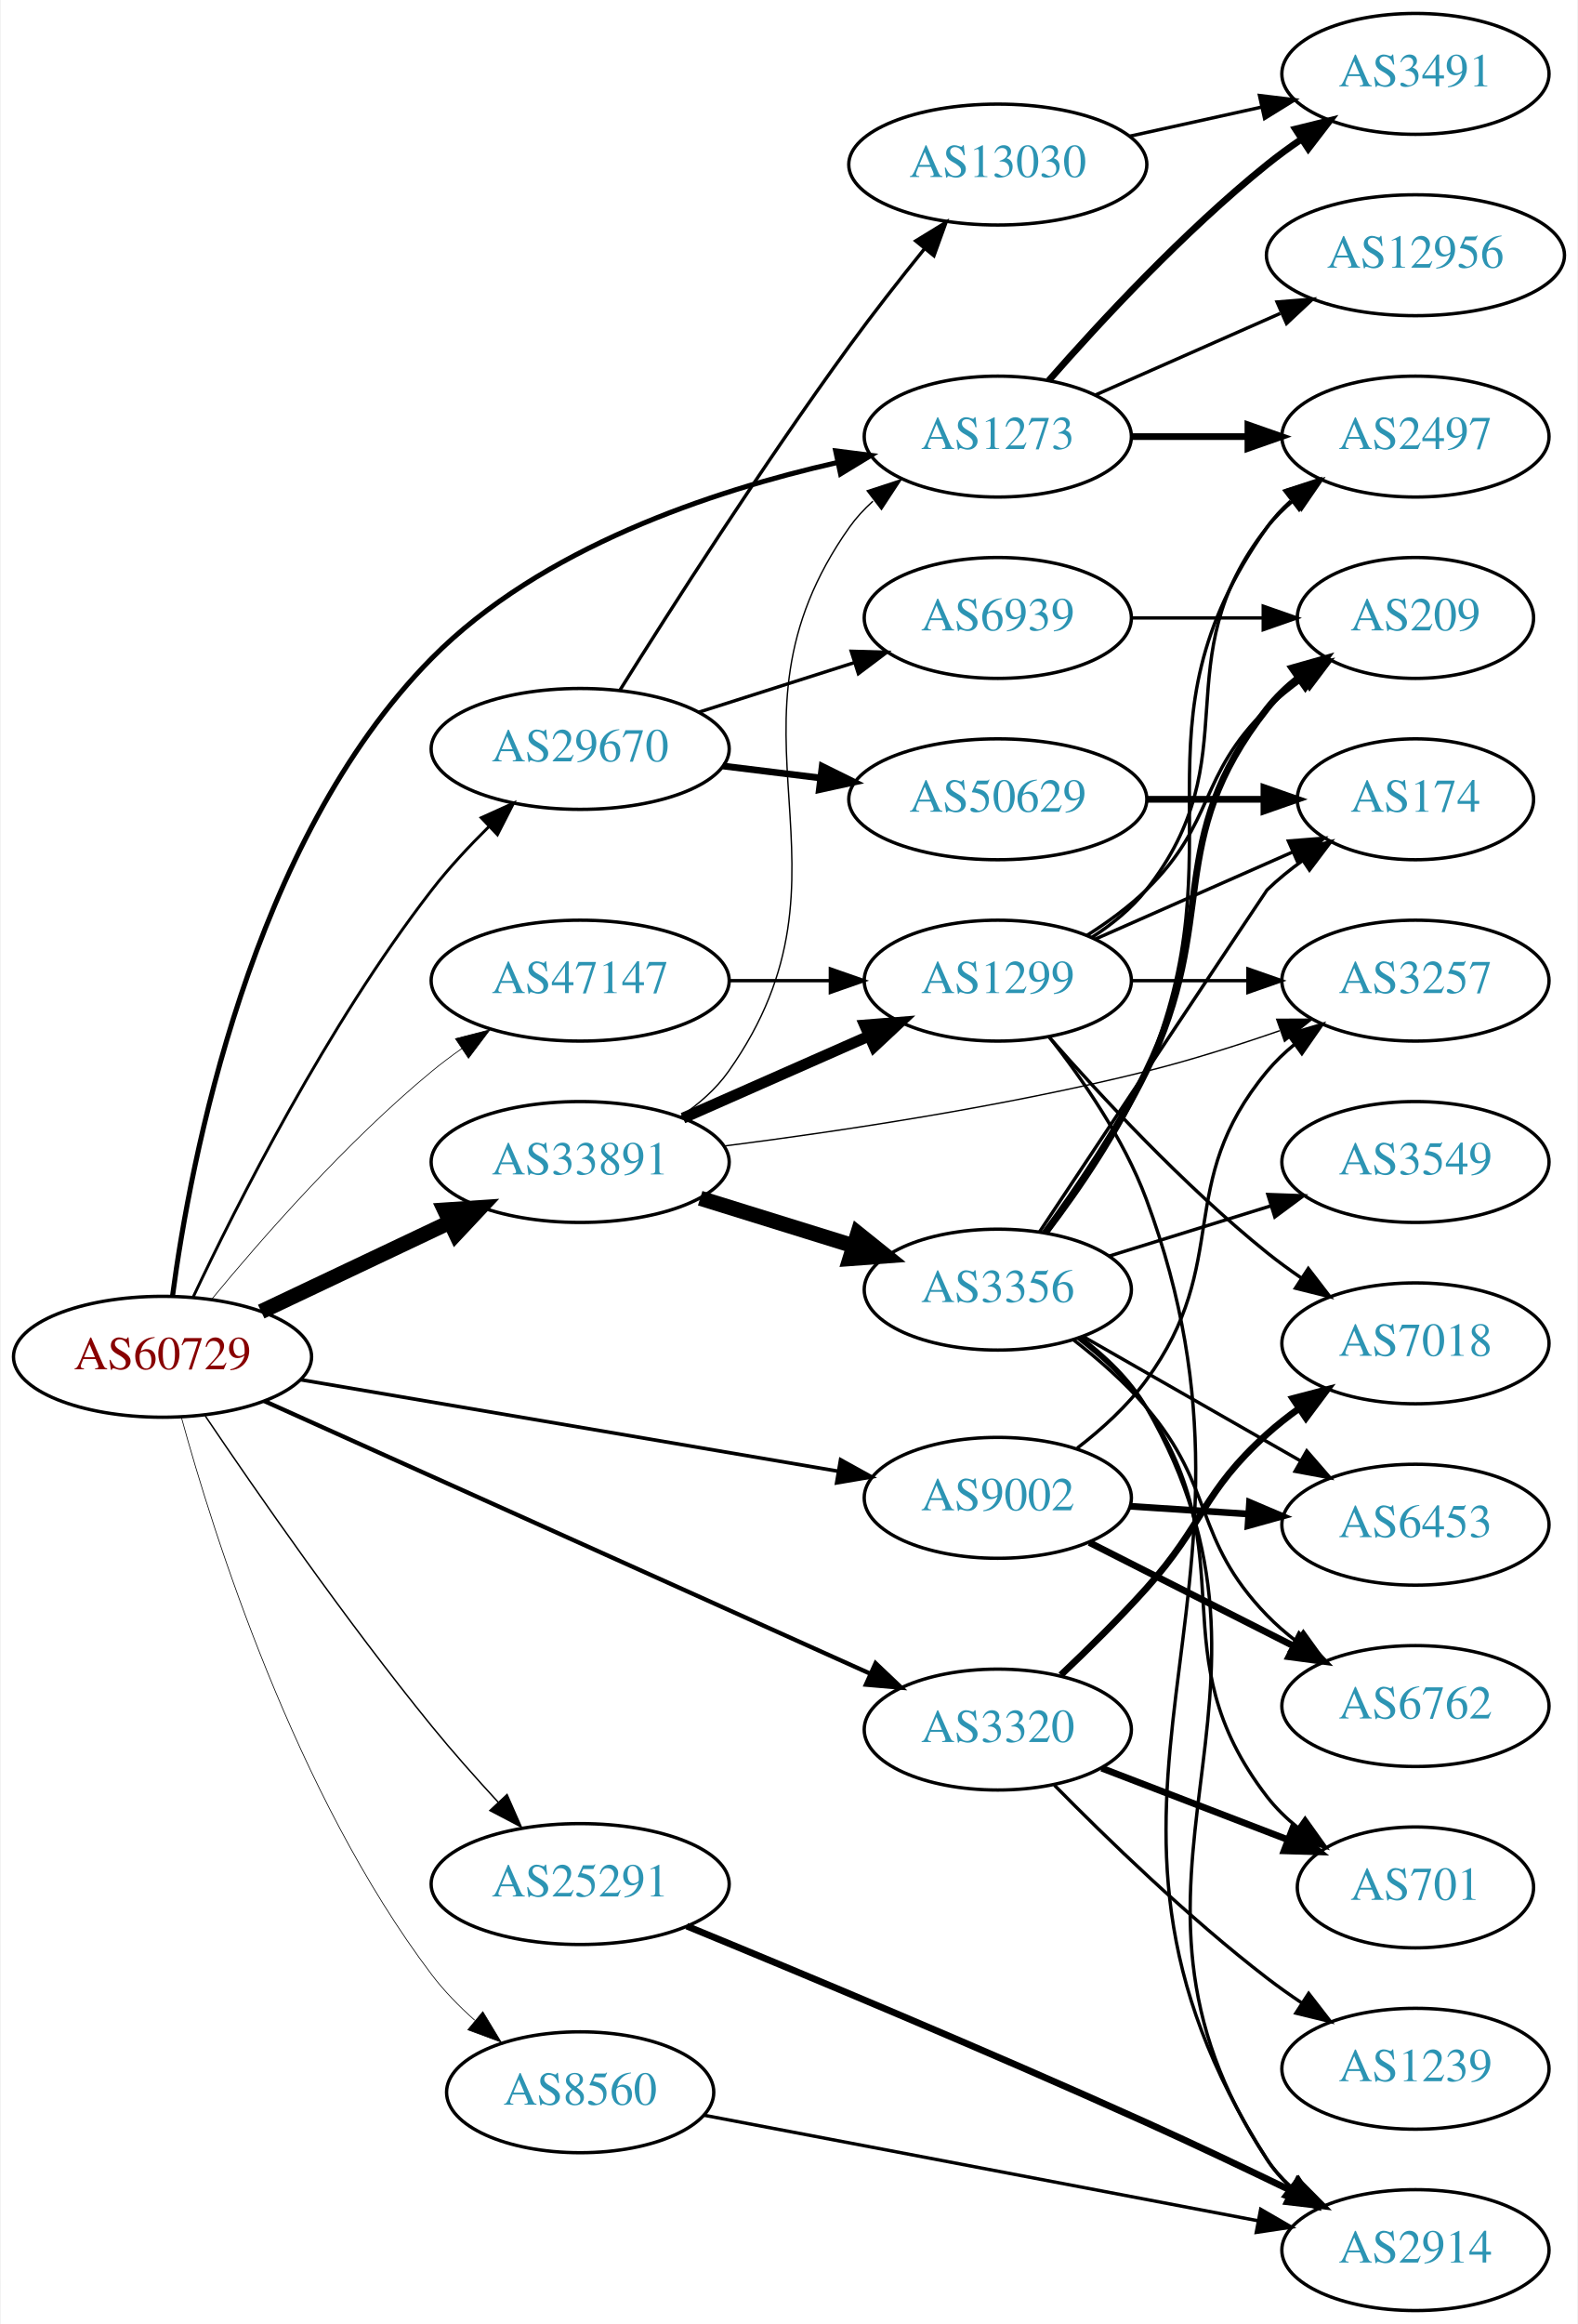
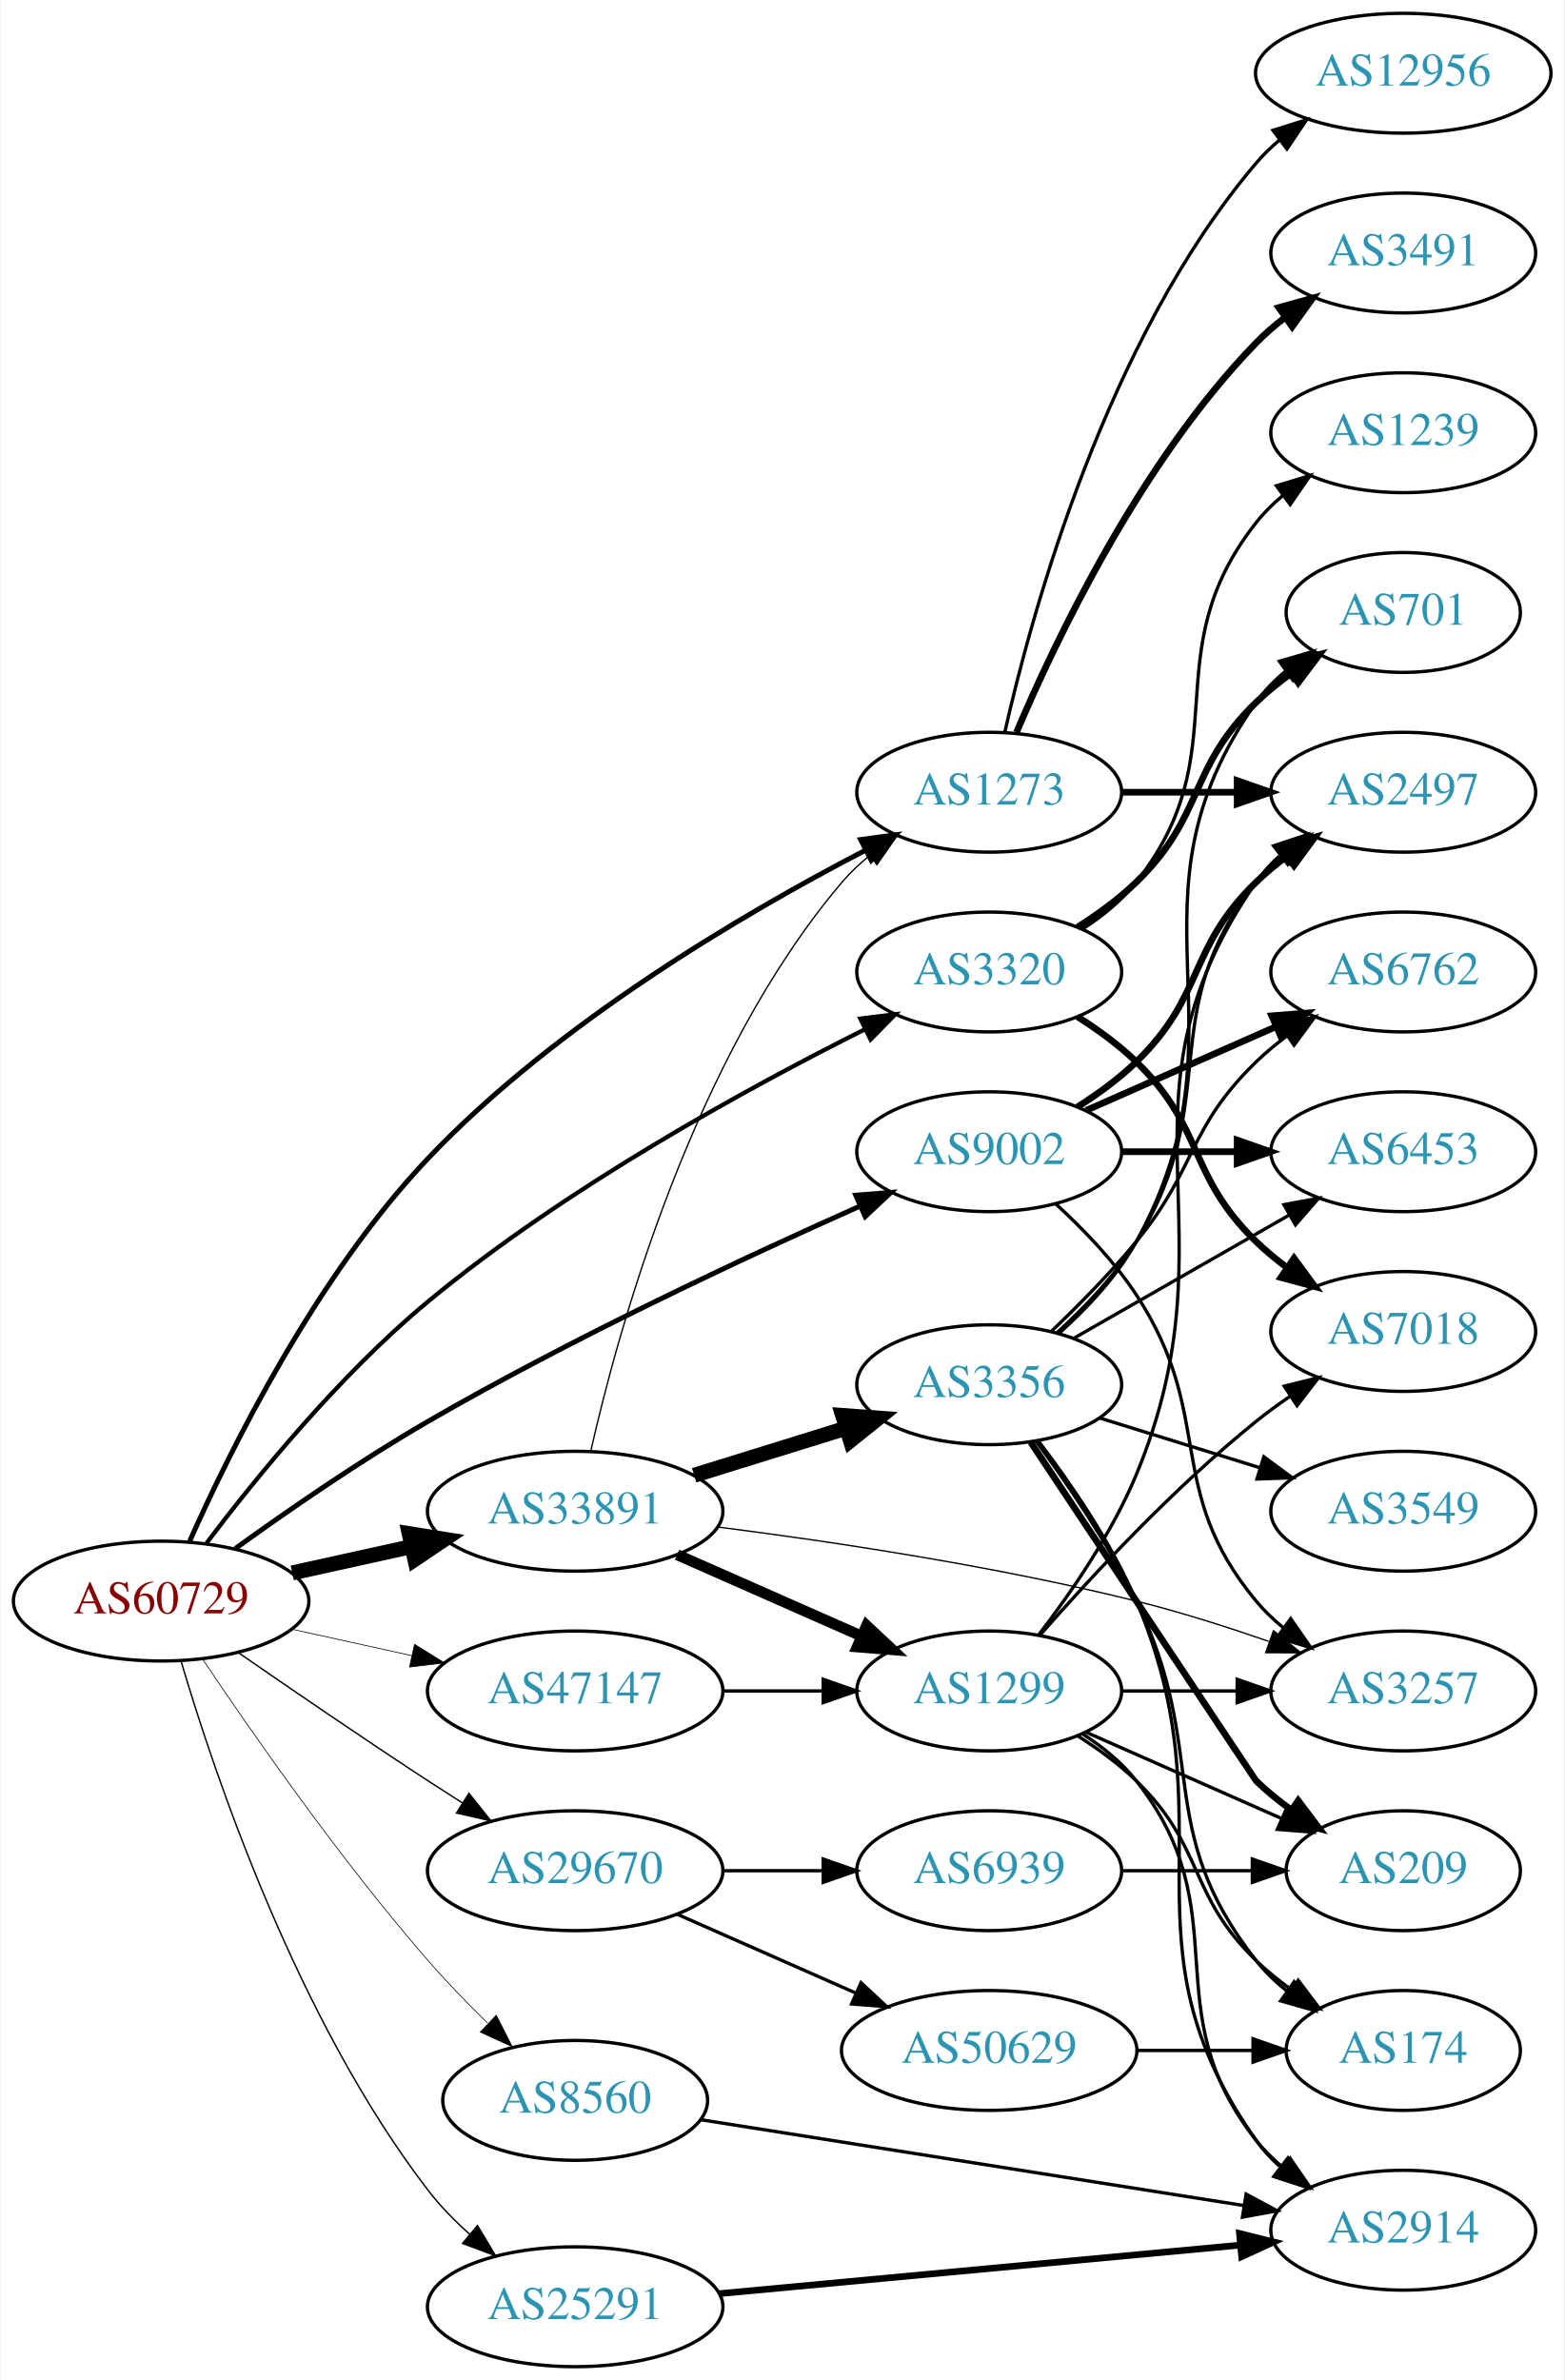
- <svg xmlns="http://www.w3.org/2000/svg" xmlns:xlink="http://www.w3.org/1999/xlink" width="470pt" height="692pt" viewBox="0.00 0.00 469.57 692.00">
-   <g id="graph0" class="graph" transform="scale(1 1) rotate(0) translate(4 688)">
-     <polygon fill="white" stroke="none" points="-4,4 -4,-688 465.569,-688 465.569,4 -4,4" />
+ <svg xmlns="http://www.w3.org/2000/svg" xmlns:xlink="http://www.w3.org/1999/xlink" width="470pt" height="715pt" viewBox="0.00 0.00 469.57 715.00">
+   <g id="graph0" class="graph" transform="scale(1 1) rotate(0) translate(4 711)">
+     <polygon fill="white" stroke="none" points="-4,4 -4,-711 465.569,-711 465.569,4 -4,4" />
    <g id="node1" class="node">
      <g id="a_node1">
        <a xlink:href="/asn/60729" xlink:title="AS60729 ~ Zwiebelfreunde e.V. [AT]">
-           <ellipse fill="#ffffff" stroke="black" cx="44.196" cy="-284" rx="44.393" ry="18" />
-           <text text-anchor="middle" x="44.196" y="-280.3" font-family="Times,serif" font-size="14.00" fill="#880000">AS60729</text>
+           <ellipse fill="#ffffff" stroke="black" cx="44.196" cy="-230" rx="44.393" ry="18" />
+           <text text-anchor="middle" x="44.196" y="-226.3" font-family="Times,serif" font-size="14.00" fill="#880000">AS60729</text>
        </a>
      </g>
    </g>
    <g id="node2" class="node">
      <g id="a_node2">
        <a xlink:href="/asn/1273" xlink:title="AS1273 ~ Vodafone Group PLC [EU]">
-           <ellipse fill="#ffffff" stroke="black" cx="292.98" cy="-558" rx="39.794" ry="18" />
-           <text text-anchor="middle" x="292.98" y="-554.3" font-family="Times,serif" font-size="14.00" fill="#2c94b3">AS1273</text>
+           <ellipse fill="#ffffff" stroke="black" cx="292.98" cy="-473" rx="39.794" ry="18" />
+           <text text-anchor="middle" x="292.98" y="-469.3" font-family="Times,serif" font-size="14.00" fill="#2c94b3">AS1273</text>
        </a>
      </g>
    </g>
    <g id="edge1" class="edge">
-       <path fill="none" stroke="black" stroke-width="1.5" d="M47.186,-302.211C52.462,-341.963 70.33,-437.32 124.392,-492 156.948,-524.928 207.913,-541.845 245.098,-550.257" />
-       <polygon fill="black" stroke="black" stroke-width="1.5" points="244.684,-553.747 255.194,-552.41 246.144,-546.901 244.684,-553.747" />
+       <path fill="none" stroke="black" stroke-width="1.5" d="M52.779,-248.025C64.889,-275.277 90.706,-327.539 124.392,-363 162.898,-403.535 219.07,-436.513 255.574,-455.456" />
+       <polygon fill="black" stroke="black" stroke-width="1.5" points="254.364,-458.768 264.863,-460.194 257.545,-452.532 254.364,-458.768" />
    </g>
    <g id="node3" class="node">
      <g id="a_node3">
        <a xlink:href="/asn/3320" xlink:title="AS3320 ~ DTAG [DE]">
-           <ellipse fill="#ffffff" stroke="black" cx="292.98" cy="-173" rx="39.794" ry="18" />
-           <text text-anchor="middle" x="292.98" y="-169.3" font-family="Times,serif" font-size="14.00" fill="#2c94b3">AS3320</text>
+           <ellipse fill="#ffffff" stroke="black" cx="292.98" cy="-419" rx="39.794" ry="18" />
+           <text text-anchor="middle" x="292.98" y="-415.3" font-family="Times,serif" font-size="14.00" fill="#2c94b3">AS3320</text>
        </a>
      </g>
    </g>
    <g id="edge2" class="edge">
-       <path fill="none" stroke="black" stroke-width="1.286" d="M74.475,-270.831C119.481,-250.588 205.613,-211.847 254.91,-189.674" />
-       <polygon fill="black" stroke="black" stroke-width="1.286" points="256.571,-192.764 264.255,-185.47 253.7,-186.38 256.571,-192.764" />
+       <path fill="none" stroke="black" stroke-width="1.286" d="M57.81,-247.382C72.378,-266.669 97.776,-297.971 124.392,-320 165.735,-354.217 220.277,-384.079 255.732,-401.822" />
+       <polygon fill="black" stroke="black" stroke-width="1.286" points="254.241,-404.989 264.757,-406.283 257.343,-398.714 254.241,-404.989" />
    </g>
    <g id="node4" class="node">
      <g id="a_node4">
        <a xlink:href="/asn/8560" xlink:title="AS8560 ~ Brauerstrasse 48 [DE]">
-           <ellipse fill="#ffffff" stroke="black" cx="168.588" cy="-65" rx="39.794" ry="18" />
-           <text text-anchor="middle" x="168.588" y="-61.3" font-family="Times,serif" font-size="14.00" fill="#2c94b3">AS8560</text>
+           <ellipse fill="#ffffff" stroke="black" cx="168.588" cy="-80" rx="39.794" ry="18" />
+           <text text-anchor="middle" x="168.588" y="-76.3" font-family="Times,serif" font-size="14.00" fill="#2c94b3">AS8560</text>
        </a>
      </g>
    </g>
    <g id="edge3" class="edge">
-       <path fill="none" stroke="black" stroke-width="0.214" d="M49.788,-266.046C59.309,-231.319 83.766,-153.648 124.392,-100 128.05,-95.169 132.512,-90.603 137.164,-86.462" />
-       <polygon fill="black" stroke="black" stroke-width="0.214" points="139.591,-88.996 145.062,-79.922 135.127,-83.604 139.591,-88.996" />
+       <path fill="none" stroke="black" stroke-width="0.214" d="M56.701,-212.492C71.414,-190.551 98.14,-152.169 124.392,-122 129.896,-115.675 136.188,-109.193 142.235,-103.273" />
+       <polygon fill="black" stroke="black" stroke-width="0.214" points="144.89,-105.576 149.686,-96.129 140.046,-100.523 144.89,-105.576" />
    </g>
    <g id="node5" class="node">
      <g id="a_node5">
        <a xlink:href="/asn/9002" xlink:title="AS9002 ~ RETN Limited [EU]">
-           <ellipse fill="#ffffff" stroke="black" cx="292.98" cy="-242" rx="39.794" ry="18" />
-           <text text-anchor="middle" x="292.98" y="-238.3" font-family="Times,serif" font-size="14.00" fill="#2c94b3">AS9002</text>
+           <ellipse fill="#ffffff" stroke="black" cx="292.98" cy="-365" rx="39.794" ry="18" />
+           <text text-anchor="middle" x="292.98" y="-361.3" font-family="Times,serif" font-size="14.00" fill="#2c94b3">AS9002</text>
        </a>
      </g>
    </g>
    <g id="edge4" class="edge">
-       <path fill="none" stroke="black" stroke-width="1.071" d="M85.395,-277.158C129.203,-269.703 199.196,-257.791 245.375,-249.932" />
-       <polygon fill="black" stroke="black" stroke-width="1.071" points="246.151,-253.35 255.422,-248.222 244.977,-246.449 246.151,-253.35" />
+       <path fill="none" stroke="black" stroke-width="1.5" d="M66.486,-245.789C82.118,-257.065 104.08,-272.253 124.392,-284 167.606,-308.992 219.689,-333.316 254.203,-348.678" />
+       <polygon fill="black" stroke="black" stroke-width="1.5" points="252.889,-351.924 263.45,-352.767 255.72,-345.522 252.889,-351.924" />
    </g>
    <g id="node6" class="node">
      <g id="a_node6">
        <a xlink:href="/asn/25291" xlink:title="AS25291 ~ SysEleven GmbH [DE]">
-           <ellipse fill="#ffffff" stroke="black" cx="168.588" cy="-127" rx="44.393" ry="18" />
-           <text text-anchor="middle" x="168.588" y="-123.3" font-family="Times,serif" font-size="14.00" fill="#2c94b3">AS25291</text>
+           <ellipse fill="#ffffff" stroke="black" cx="168.588" cy="-18" rx="44.393" ry="18" />
+           <text text-anchor="middle" x="168.588" y="-14.3" font-family="Times,serif" font-size="14.00" fill="#2c94b3">AS25291</text>
        </a>
      </g>
    </g>
    <g id="edge5" class="edge">
-       <path fill="none" stroke="black" stroke-width="0.429" d="M56.923,-266.378C71.865,-244.249 98.828,-205.38 124.392,-174 130.561,-166.428 137.601,-158.5 144.182,-151.358" />
-       <polygon fill="black" stroke="black" stroke-width="0.429" points="146.813,-153.668 151.08,-143.971 141.697,-148.891 146.813,-153.668" />
+       <path fill="none" stroke="black" stroke-width="0.429" d="M50.185,-211.953C60.15,-178.187 85.004,-104.249 124.392,-53 128.009,-48.293 132.382,-43.828 136.937,-39.76" />
+       <polygon fill="black" stroke="black" stroke-width="0.429" points="139.231,-42.405 144.677,-33.316 134.752,-37.025 139.231,-42.405" />
    </g>
    <g id="node7" class="node">
      <g id="a_node7">
-         <a xlink:href="/asn/29670" xlink:title="AS29670 ~ Individual Network Berlin e.V. [DE]">
-           <ellipse fill="#ffffff" stroke="black" cx="168.588" cy="-465" rx="44.393" ry="18" />
-           <text text-anchor="middle" x="168.588" y="-461.3" font-family="Times,serif" font-size="14.00" fill="#2c94b3">AS29670</text>
+         <a xlink:href="/asn/33891" xlink:title="AS33891 ~ CORE-BACKBONE GMBH GLOBAL NETWORK [DE]">
+           <ellipse fill="#ffffff" stroke="black" cx="168.588" cy="-257" rx="44.393" ry="18" />
+           <text text-anchor="middle" x="168.588" y="-253.3" font-family="Times,serif" font-size="14.00" fill="#2c94b3">AS33891</text>
        </a>
      </g>
    </g>
    <g id="edge6" class="edge">
-       <path fill="none" stroke="black" stroke-width="0.857" d="M53.254,-301.657C66.181,-329.048 93.284,-382.806 124.392,-423 129.434,-429.514 135.461,-435.995 141.391,-441.846" />
-       <polygon fill="black" stroke="black" stroke-width="0.857" points="139.114,-444.512 148.768,-448.877 143.943,-439.444 139.114,-444.512" />
+       <path fill="none" stroke="black" stroke-width="4.5" d="M83.586,-238.469C94.978,-240.982 107.6,-243.767 119.525,-246.397" />
+       <polygon fill="black" stroke="black" stroke-width="4.5" points="118.721,-250.252 129.335,-248.561 120.418,-242.562 118.721,-250.252" />
    </g>
    <g id="node8" class="node">
      <g id="a_node8">
-         <a xlink:href="/asn/33891" xlink:title="AS33891 ~ CORE-BACKBONE GMBH GLOBAL NETWORK [DE]">
-           <ellipse fill="#ffffff" stroke="black" cx="168.588" cy="-342" rx="44.393" ry="18" />
-           <text text-anchor="middle" x="168.588" y="-338.3" font-family="Times,serif" font-size="14.00" fill="#2c94b3">AS33891</text>
+         <a xlink:href="/asn/47147" xlink:title="AS47147 ~ ANEXIA Internetdienstleistungs GmbH [AT]">
+           <ellipse fill="#ffffff" stroke="black" cx="168.588" cy="-203" rx="44.393" ry="18" />
+           <text text-anchor="middle" x="168.588" y="-199.3" font-family="Times,serif" font-size="14.00" fill="#2c94b3">AS47147</text>
        </a>
      </g>
    </g>
    <g id="edge7" class="edge">
-       <path fill="none" stroke="black" stroke-width="4.5" d="M73.583,-297.452C90.3,-305.374 111.656,-315.494 129.786,-324.086" />
-       <polygon fill="black" stroke="black" stroke-width="4.5" points="128.208,-327.696 138.931,-328.42 131.581,-320.579 128.208,-327.696" />
+       <path fill="none" stroke="black" stroke-width="0.214" d="M83.586,-221.531C94.978,-219.018 107.6,-216.233 119.525,-213.603" />
+       <polygon fill="black" stroke="black" stroke-width="0.214" points="120.323,-217.011 129.335,-211.439 118.815,-210.175 120.323,-217.011" />
    </g>
    <g id="node9" class="node">
      <g id="a_node9">
-         <a xlink:href="/asn/47147" xlink:title="AS47147 ~ ANEXIA Internetdienstleistungs GmbH [AT]">
-           <ellipse fill="#ffffff" stroke="black" cx="168.588" cy="-396" rx="44.393" ry="18" />
-           <text text-anchor="middle" x="168.588" y="-392.3" font-family="Times,serif" font-size="14.00" fill="#2c94b3">AS47147</text>
+         <a xlink:href="/asn/29670" xlink:title="AS29670 ~ Individual Network Berlin e.V. [DE]">
+           <ellipse fill="#ffffff" stroke="black" cx="168.588" cy="-149" rx="44.393" ry="18" />
+           <text text-anchor="middle" x="168.588" y="-145.3" font-family="Times,serif" font-size="14.00" fill="#2c94b3">AS29670</text>
        </a>
      </g>
    </g>
    <g id="edge8" class="edge">
-       <path fill="none" stroke="black" stroke-width="0.214" d="M58.916,-301.221C73.858,-319.341 99.03,-348.081 124.392,-369 127.219,-371.332 130.263,-373.616 133.379,-375.807" />
-       <polygon fill="black" stroke="black" stroke-width="0.214" points="131.436,-378.719 141.697,-381.358 135.322,-372.896 131.436,-378.719" />
+       <path fill="none" stroke="black" stroke-width="0.429" d="M67.227,-214.633C83.029,-203.695 104.886,-188.739 124.392,-176 127.713,-173.831 131.195,-171.594 134.681,-169.379" />
+       <polygon fill="black" stroke="black" stroke-width="0.429" points="136.671,-172.262 143.264,-163.968 132.938,-166.34 136.671,-172.262" />
    </g>
    <g id="node10" class="node">
      <g id="a_node10">
-         <a xlink:href="/asn/3491" xlink:title="AS3491 ~ PCCW Global, Inc. [US]">
-           <ellipse fill="#ffffff" stroke="black" cx="417.373" cy="-666" rx="39.794" ry="18" />
-           <text text-anchor="middle" x="417.373" y="-662.3" font-family="Times,serif" font-size="14.00" fill="#2c94b3">AS3491</text>
+         <a xlink:href="/asn/2497" xlink:title="AS2497 ~ Internet Initiative Japan Inc. [JP]">
+           <ellipse fill="#ffffff" stroke="black" cx="417.373" cy="-473" rx="39.794" ry="18" />
+           <text text-anchor="middle" x="417.373" y="-469.3" font-family="Times,serif" font-size="14.00" fill="#2c94b3">AS2497</text>
        </a>
      </g>
    </g>
    <g id="edge9" class="edge">
-       <path fill="none" stroke="black" stroke-width="2" d="M308.133,-574.663C323.234,-591.894 348.355,-619.024 373.176,-639 376.432,-641.62 379.957,-644.192 383.542,-646.646" />
-       <polygon fill="black" stroke="black" stroke-width="2" points="381.629,-649.577 391.914,-652.121 385.46,-643.719 381.629,-649.577" />
+       <path fill="none" stroke="black" stroke-width="2" d="M332.706,-473C343.644,-473 355.695,-473 367.161,-473" />
+       <polygon fill="black" stroke="black" stroke-width="2" points="367.479,-476.5 377.479,-473 367.479,-469.5 367.479,-476.5" />
    </g>
    <g id="node11" class="node">
      <g id="a_node11">
        <a xlink:href="/asn/12956" xlink:title="AS12956 ~ TELXIUS [ES]">
-           <ellipse fill="#ffffff" stroke="black" cx="417.373" cy="-612" rx="44.393" ry="18" />
-           <text text-anchor="middle" x="417.373" y="-608.3" font-family="Times,serif" font-size="14.00" fill="#2c94b3">AS12956</text>
+           <ellipse fill="#ffffff" stroke="black" cx="417.373" cy="-689" rx="44.393" ry="18" />
+           <text text-anchor="middle" x="417.373" y="-685.3" font-family="Times,serif" font-size="14.00" fill="#2c94b3">AS12956</text>
        </a>
      </g>
    </g>
    <g id="edge10" class="edge">
-       <path fill="none" stroke="black" d="M322.06,-570.389C338.376,-577.587 359.186,-586.769 377.106,-594.675" />
-       <polygon fill="black" stroke="black" points="376.155,-598.081 386.717,-598.916 378.981,-591.677 376.155,-598.081" />
+       <path fill="none" stroke="black" d="M297.674,-491.075C305.814,-527.148 328.247,-609.14 373.176,-662 375.296,-664.493 377.705,-666.83 380.275,-669.003" />
+       <polygon fill="black" stroke="black" points="378.237,-671.849 388.344,-675.025 382.424,-666.239 378.237,-671.849" />
    </g>
    <g id="node12" class="node">
      <g id="a_node12">
-         <a xlink:href="/asn/2497" xlink:title="AS2497 ~ Internet Initiative Japan Inc. [JP]">
-           <ellipse fill="#ffffff" stroke="black" cx="417.373" cy="-558" rx="39.794" ry="18" />
-           <text text-anchor="middle" x="417.373" y="-554.3" font-family="Times,serif" font-size="14.00" fill="#2c94b3">AS2497</text>
+         <a xlink:href="/asn/3491" xlink:title="AS3491 ~ PCCW Global, Inc. [US]">
+           <ellipse fill="#ffffff" stroke="black" cx="417.373" cy="-635" rx="39.794" ry="18" />
+           <text text-anchor="middle" x="417.373" y="-631.3" font-family="Times,serif" font-size="14.00" fill="#2c94b3">AS3491</text>
        </a>
      </g>
    </g>
    <g id="edge11" class="edge">
-       <path fill="none" stroke="black" stroke-width="2" d="M332.706,-558C343.644,-558 355.695,-558 367.161,-558" />
-       <polygon fill="black" stroke="black" stroke-width="2" points="367.479,-561.5 377.479,-558 367.479,-554.5 367.479,-561.5" />
+       <path fill="none" stroke="black" stroke-width="2" d="M301.171,-490.975C312.938,-518.682 338.512,-572.348 373.176,-608 375.797,-610.695 378.737,-613.239 381.82,-615.608" />
+       <polygon fill="black" stroke="black" stroke-width="2" points="379.986,-618.597 390.189,-621.455 383.995,-612.859 379.986,-618.597" />
    </g>
    <g id="node13" class="node">
      <g id="a_node13">
        <a xlink:href="/asn/1239" xlink:title="AS1239 ~ Sprint [US]">
-           <ellipse fill="#ffffff" stroke="black" cx="417.373" cy="-72" rx="39.794" ry="18" />
-           <text text-anchor="middle" x="417.373" y="-68.3" font-family="Times,serif" font-size="14.00" fill="#2c94b3">AS1239</text>
+           <ellipse fill="#ffffff" stroke="black" cx="417.373" cy="-581" rx="39.794" ry="18" />
+           <text text-anchor="middle" x="417.373" y="-577.3" font-family="Times,serif" font-size="14.00" fill="#2c94b3">AS1239</text>
        </a>
      </g>
    </g>
    <g id="edge12" class="edge">
-       <path fill="none" stroke="black" d="M309.84,-156.434C325.27,-140.753 349.748,-116.998 373.176,-99 376.49,-96.454 380.052,-93.928 383.658,-91.502" />
-       <polygon fill="black" stroke="black" points="385.568,-94.435 392.055,-86.058 381.76,-88.561 385.568,-94.435" />
+       <path fill="none" stroke="black" d="M320.952,-431.855C326.94,-435.72 332.8,-440.441 337.176,-446 368.475,-485.754 341.878,-514.246 373.176,-554 375.502,-556.953 378.245,-559.67 381.204,-562.147" />
+       <polygon fill="black" stroke="black" points="379.264,-565.064 389.401,-568.145 383.397,-559.415 379.264,-565.064" />
    </g>
    <g id="node14" class="node">
      <g id="a_node14">
-         <a xlink:href="/asn/7018" xlink:title="AS7018 ~ AT&amp;T Services, Inc. [US]">
-           <ellipse fill="#ffffff" stroke="black" cx="417.373" cy="-288" rx="39.794" ry="18" />
-           <text text-anchor="middle" x="417.373" y="-284.3" font-family="Times,serif" font-size="14.00" fill="#2c94b3">AS7018</text>
+         <a xlink:href="/asn/701" xlink:title="AS701 ~ UUNET [US]">
+           <ellipse fill="#ffffff" stroke="black" cx="417.373" cy="-527" rx="35.194" ry="18" />
+           <text text-anchor="middle" x="417.373" y="-523.3" font-family="Times,serif" font-size="14.00" fill="#2c94b3">AS701</text>
        </a>
      </g>
    </g>
    <g id="edge13" class="edge">
-       <path fill="none" stroke="black" stroke-width="2" d="M311.754,-189.243C319.772,-196.829 329.209,-206.128 337.176,-215 354.523,-234.315 353.878,-243.635 373.176,-261 376.125,-263.653 379.365,-266.205 382.706,-268.609" />
-       <polygon fill="black" stroke="black" stroke-width="2" points="380.853,-271.582 391.104,-274.259 384.76,-265.773 380.853,-271.582" />
+       <path fill="none" stroke="black" stroke-width="2" d="M319.509,-432.462C325.672,-436.362 331.974,-440.948 337.176,-446 357.87,-466.094 352.483,-479.906 373.176,-500 376.404,-503.134 380.055,-506.089 383.833,-508.812" />
+       <polygon fill="black" stroke="black" stroke-width="2" points="381.931,-511.75 392.194,-514.383 385.812,-505.925 381.931,-511.75" />
    </g>
    <g id="node15" class="node">
      <g id="a_node15">
-         <a xlink:href="/asn/701" xlink:title="AS701 ~ UUNET [US]">
-           <ellipse fill="#ffffff" stroke="black" cx="417.373" cy="-126" rx="35.194" ry="18" />
-           <text text-anchor="middle" x="417.373" y="-122.3" font-family="Times,serif" font-size="14.00" fill="#2c94b3">AS701</text>
+         <a xlink:href="/asn/7018" xlink:title="AS7018 ~ AT&amp;T Services, Inc. [US]">
+           <ellipse fill="#ffffff" stroke="black" cx="417.373" cy="-311" rx="39.794" ry="18" />
+           <text text-anchor="middle" x="417.373" y="-307.3" font-family="Times,serif" font-size="14.00" fill="#2c94b3">AS7018</text>
        </a>
      </g>
    </g>
    <g id="edge14" class="edge">
-       <path fill="none" stroke="black" stroke-width="2" d="M323.921,-161.503C340.64,-155.082 361.614,-147.028 379.357,-140.214" />
-       <polygon fill="black" stroke="black" stroke-width="2" points="380.753,-143.427 388.834,-136.575 378.244,-136.893 380.753,-143.427" />
+       <path fill="none" stroke="black" stroke-width="2" d="M319.509,-405.538C325.672,-401.638 331.974,-397.052 337.176,-392 357.87,-371.906 352.483,-358.094 373.176,-338 376.022,-335.237 379.195,-332.614 382.496,-330.166" />
+       <polygon fill="black" stroke="black" stroke-width="2" points="384.561,-332.994 390.843,-324.462 380.612,-327.214 384.561,-332.994" />
    </g>
    <g id="node16" class="node">
      <g id="a_node16">
        <a xlink:href="/asn/2914" xlink:title="AS2914 ~ NTT America, Inc. [US]">
-           <ellipse fill="#ffffff" stroke="black" cx="417.373" cy="-18" rx="39.794" ry="18" />
-           <text text-anchor="middle" x="417.373" y="-14.3" font-family="Times,serif" font-size="14.00" fill="#2c94b3">AS2914</text>
+           <ellipse fill="#ffffff" stroke="black" cx="417.373" cy="-41" rx="39.794" ry="18" />
+           <text text-anchor="middle" x="417.373" y="-37.3" font-family="Times,serif" font-size="14.00" fill="#2c94b3">AS2914</text>
        </a>
      </g>
    </g>
    <g id="edge15" class="edge">
-       <path fill="none" stroke="black" d="M205.473,-58.166C249.063,-49.864 322.671,-35.845 370.383,-26.759" />
-       <polygon fill="black" stroke="black" points="371.276,-30.152 380.445,-24.843 369.966,-23.275 371.276,-30.152" />
+       <path fill="none" stroke="black" d="M206.268,-74.203C249.675,-67.344 322.03,-55.909 369.472,-48.412" />
+       <polygon fill="black" stroke="black" points="370.161,-51.846 379.492,-46.828 369.068,-44.932 370.161,-51.846" />
+     </g>
+     <g id="edge17" class="edge">
+       <path fill="none" stroke="black" stroke-width="2" d="M319.509,-378.462C325.672,-382.362 331.974,-386.948 337.176,-392 357.87,-412.094 352.483,-425.906 373.176,-446 376.022,-448.763 379.195,-451.386 382.496,-453.834" />
+       <polygon fill="black" stroke="black" stroke-width="2" points="380.612,-456.786 390.843,-459.538 384.561,-451.006 380.612,-456.786" />
    </g>
    <g id="node17" class="node">
      <g id="a_node17">
        <a xlink:href="/asn/6453" xlink:title="AS6453 ~ TATA COMMUNICATIONS (AMERICA) INC [US]">
-           <ellipse fill="#ffffff" stroke="black" cx="417.373" cy="-234" rx="39.794" ry="18" />
-           <text text-anchor="middle" x="417.373" y="-230.3" font-family="Times,serif" font-size="14.00" fill="#2c94b3">AS6453</text>
+           <ellipse fill="#ffffff" stroke="black" cx="417.373" cy="-365" rx="39.794" ry="18" />
+           <text text-anchor="middle" x="417.373" y="-361.3" font-family="Times,serif" font-size="14.00" fill="#2c94b3">AS6453</text>
        </a>
      </g>
    </g>
    <g id="edge16" class="edge">
-       <path fill="none" stroke="black" stroke-width="2" d="M332.37,-239.491C343.54,-238.761 355.892,-237.953 367.61,-237.187" />
-       <polygon fill="black" stroke="black" stroke-width="2" points="367.948,-240.673 377.698,-236.528 367.491,-233.688 367.948,-240.673" />
+       <path fill="none" stroke="black" stroke-width="2" d="M332.706,-365C343.644,-365 355.695,-365 367.161,-365" />
+       <polygon fill="black" stroke="black" stroke-width="2" points="367.479,-368.5 377.479,-365 367.479,-361.5 367.479,-368.5" />
    </g>
    <g id="node18" class="node">
      <g id="a_node18">
        <a xlink:href="/asn/6762" xlink:title="AS6762 ~ TELECOM ITALIA SPARKLE S.p.A. [IT]">
-           <ellipse fill="#ffffff" stroke="black" cx="417.373" cy="-180" rx="39.794" ry="18" />
-           <text text-anchor="middle" x="417.373" y="-176.3" font-family="Times,serif" font-size="14.00" fill="#2c94b3">AS6762</text>
-         </a>
-       </g>
-     </g>
-     <g id="edge17" class="edge">
-       <path fill="none" stroke="black" stroke-width="2" d="M320.237,-228.699C337.983,-219.71 361.625,-207.733 381.023,-197.907" />
-       <polygon fill="black" stroke="black" stroke-width="2" points="382.821,-200.92 390.16,-193.279 379.657,-194.675 382.821,-200.92" />
+           <ellipse fill="#ffffff" stroke="black" cx="417.373" cy="-419" rx="39.794" ry="18" />
+           <text text-anchor="middle" x="417.373" y="-415.3" font-family="Times,serif" font-size="14.00" fill="#2c94b3">AS6762</text>
+         </a>
+       </g>
+     </g>
+     <g id="edge18" class="edge">
+       <path fill="none" stroke="black" stroke-width="2" d="M322.06,-377.389C339.008,-384.866 360.805,-394.483 379.174,-402.588" />
+       <polygon fill="black" stroke="black" stroke-width="2" points="377.862,-405.834 388.424,-406.669 380.688,-399.43 377.862,-405.834" />
    </g>
    <g id="node19" class="node">
      <g id="a_node19">
        <a xlink:href="/asn/3257" xlink:title="AS3257 ~ GTT [DE]">
-           <ellipse fill="#ffffff" stroke="black" cx="417.373" cy="-396" rx="39.794" ry="18" />
-           <text text-anchor="middle" x="417.373" y="-392.3" font-family="Times,serif" font-size="14.00" fill="#2c94b3">AS3257</text>
-         </a>
-       </g>
-     </g>
-     <g id="edge18" class="edge">
-       <path fill="none" stroke="black" d="M316.652,-256.814C323.954,-262.446 331.593,-269.365 337.176,-277 363.095,-312.442 345.14,-335.208 373.176,-369 375.576,-371.893 378.37,-374.569 381.36,-377.021" />
-       <polygon fill="black" stroke="black" points="379.447,-379.957 389.601,-382.983 383.551,-374.286 379.447,-379.957" />
+           <ellipse fill="#ffffff" stroke="black" cx="417.373" cy="-203" rx="39.794" ry="18" />
+           <text text-anchor="middle" x="417.373" y="-199.3" font-family="Times,serif" font-size="14.00" fill="#2c94b3">AS3257</text>
+         </a>
+       </g>
    </g>
    <g id="edge19" class="edge">
-       <path fill="none" stroke="black" stroke-width="2" d="M200.355,-114.47C234.112,-100.605 289.801,-77.388 337.176,-56 351.519,-49.525 367.166,-42.096 380.736,-35.534" />
-       <polygon fill="black" stroke="black" stroke-width="2" points="382.292,-38.67 389.757,-31.152 379.233,-32.373 382.292,-38.67" />
+       <path fill="none" stroke="black" d="M313.003,-349.298C321.273,-341.719 330.562,-332.088 337.176,-322 361.251,-285.281 345.14,-263.792 373.176,-230 375.576,-227.107 378.37,-224.431 381.36,-221.979" />
+       <polygon fill="black" stroke="black" points="383.551,-224.714 389.601,-216.017 379.447,-219.043 383.551,-224.714" />
+     </g>
+     <g id="edge20" class="edge">
+       <path fill="none" stroke="black" stroke-width="2" d="M211.732,-21.928C255.155,-25.975 322.745,-32.274 368.244,-36.514" />
+       <polygon fill="black" stroke="black" stroke-width="2" points="368.171,-40.023 378.452,-37.466 368.82,-33.053 368.171,-40.023" />
+     </g>
+     <g id="edge24" class="edge">
+       <path fill="none" stroke="black" stroke-width="0.409" d="M173.282,-275.075C181.422,-311.148 203.855,-393.14 248.784,-446 251.219,-448.864 254.035,-451.521 257.04,-453.961" />
+       <polygon fill="black" stroke="black" stroke-width="0.409" points="255.139,-456.905 265.3,-459.906 259.228,-451.224 255.139,-456.905" />
+     </g>
+     <g id="edge21" class="edge">
+       <path fill="none" stroke="black" stroke-width="0.409" d="M211.305,-252.268C245.454,-247.92 294.854,-240.544 337.176,-230 350.301,-226.73 364.355,-222.268 376.926,-217.912" />
+       <polygon fill="black" stroke="black" stroke-width="0.409" points="378.388,-221.107 386.643,-214.467 376.049,-214.509 378.388,-221.107" />
    </g>
    <g id="node20" class="node">
      <g id="a_node20">
-         <a xlink:href="/asn/50629" xlink:title="AS50629 ~ LWLcom GmbH [DE]">
-           <ellipse fill="#ffffff" stroke="black" cx="292.98" cy="-450" rx="44.393" ry="18" />
-           <text text-anchor="middle" x="292.98" y="-446.3" font-family="Times,serif" font-size="14.00" fill="#2c94b3">AS50629</text>
-         </a>
-       </g>
-     </g>
-     <g id="edge20" class="edge">
-       <path fill="none" stroke="black" stroke-width="2" d="M211.025,-459.922C220.392,-458.774 230.452,-457.541 240.186,-456.348" />
-       <polygon fill="black" stroke="black" stroke-width="2" points="240.67,-459.815 250.17,-455.124 239.819,-452.867 240.67,-459.815" />
+         <a xlink:href="/asn/1299" xlink:title="AS1299 ~ Telia Carrier [EU]">
+           <ellipse fill="#ffffff" stroke="black" cx="292.98" cy="-203" rx="39.794" ry="18" />
+           <text text-anchor="middle" x="292.98" y="-199.3" font-family="Times,serif" font-size="14.00" fill="#2c94b3">AS1299</text>
+         </a>
+       </g>
+     </g>
+     <g id="edge22" class="edge">
+       <path fill="none" stroke="black" stroke-width="3.273" d="M199.216,-243.928C215.81,-236.607 236.67,-227.403 254.403,-219.579" />
+       <polygon fill="black" stroke="black" stroke-width="3.273" points="256.151,-222.634 263.887,-215.395 253.325,-216.23 256.151,-222.634" />
    </g>
    <g id="node21" class="node">
      <g id="a_node21">
-         <a xlink:href="/asn/13030" xlink:title="AS13030 ~ Init7 (Switzerland) Ltd. [CH]">
-           <ellipse fill="#ffffff" stroke="black" cx="292.98" cy="-639" rx="44.393" ry="18" />
-           <text text-anchor="middle" x="292.98" y="-635.3" font-family="Times,serif" font-size="14.00" fill="#2c94b3">AS13030</text>
-         </a>
-       </g>
-     </g>
-     <g id="edge21" class="edge">
-       <path fill="none" stroke="black" d="M180.384,-482.425C195.197,-506.079 222.937,-549.476 248.784,-585 255.815,-594.662 263.908,-604.974 271.175,-613.969" />
-       <polygon fill="black" stroke="black" points="268.53,-616.265 277.562,-621.804 273.956,-611.842 268.53,-616.265" />
+         <a xlink:href="/asn/3356" xlink:title="AS3356 ~ Level 3 Parent, LLC [US]">
+           <ellipse fill="#ffffff" stroke="black" cx="292.98" cy="-295" rx="39.794" ry="18" />
+           <text text-anchor="middle" x="292.98" y="-291.3" font-family="Times,serif" font-size="14.00" fill="#2c94b3">AS3356</text>
+         </a>
+       </g>
+     </g>
+     <g id="edge23" class="edge">
+       <path fill="none" stroke="black" stroke-width="4.5" d="M204.334,-267.788C218.459,-272.173 234.913,-277.282 249.725,-281.881" />
+       <polygon fill="black" stroke="black" stroke-width="4.5" points="248.95,-285.763 259.668,-284.968 251.285,-278.242 248.95,-285.763" />
+     </g>
+     <g id="edge33" class="edge">
+       <path fill="none" stroke="black" d="M213.084,-203C222.773,-203 233.11,-203 243.002,-203" />
+       <polygon fill="black" stroke="black" points="243.105,-206.5 253.105,-203 243.105,-199.5 243.105,-206.5" />
+     </g>
+     <g id="node25" class="node">
+       <g id="a_node25">
+         <a xlink:href="/asn/6939" xlink:title="AS6939 ~ Hurricane Electric LLC [US]">
+           <ellipse fill="#ffffff" stroke="black" cx="292.98" cy="-149" rx="39.794" ry="18" />
+           <text text-anchor="middle" x="292.98" y="-145.3" font-family="Times,serif" font-size="14.00" fill="#2c94b3">AS6939</text>
+         </a>
+       </g>
+     </g>
+     <g id="edge34" class="edge">
+       <path fill="none" stroke="black" d="M213.084,-149C222.773,-149 233.11,-149 243.002,-149" />
+       <polygon fill="black" stroke="black" points="243.105,-152.5 253.105,-149 243.105,-145.5 243.105,-152.5" />
+     </g>
+     <g id="node26" class="node">
+       <g id="a_node26">
+         <a xlink:href="/asn/50629" xlink:title="AS50629 ~ LWLcom GmbH [DE]">
+           <ellipse fill="#ffffff" stroke="black" cx="292.98" cy="-95" rx="44.393" ry="18" />
+           <text text-anchor="middle" x="292.98" y="-91.3" font-family="Times,serif" font-size="14.00" fill="#2c94b3">AS50629</text>
+         </a>
+       </g>
+     </g>
+     <g id="edge35" class="edge">
+       <path fill="none" stroke="black" d="M199.216,-135.928C215.333,-128.817 235.473,-119.931 252.865,-112.258" />
+       <polygon fill="black" stroke="black" points="254.465,-115.378 262.201,-108.139 251.639,-108.973 254.465,-115.378" />
+     </g>
+     <g id="edge43" class="edge">
+       <path fill="none" stroke="black" d="M307.87,-219.882C317.499,-232.426 329.859,-250.352 337.176,-268 368.09,-342.558 327.213,-379.653 373.176,-446 375.141,-448.835 377.509,-451.433 380.112,-453.8" />
+       <polygon fill="black" stroke="black" points="378.399,-456.898 388.461,-460.216 382.664,-451.348 378.399,-456.898" />
+     </g>
+     <g id="edge42" class="edge">
+       <path fill="none" stroke="black" d="M308.133,-219.663C323.234,-236.894 348.355,-264.024 373.176,-284 376.432,-286.62 379.957,-289.192 383.542,-291.646" />
+       <polygon fill="black" stroke="black" points="381.629,-294.577 391.914,-297.121 385.46,-288.719 381.629,-294.577" />
+     </g>
+     <g id="edge38" class="edge">
+       <path fill="none" stroke="black" d="M320.952,-190.145C326.94,-186.28 332.8,-181.559 337.176,-176 368.475,-136.246 341.878,-107.754 373.176,-68 375.502,-65.047 378.245,-62.33 381.204,-59.853" />
+       <polygon fill="black" stroke="black" points="383.397,-62.585 389.401,-53.855 379.264,-56.936 383.397,-62.585" />
+     </g>
+     <g id="edge40" class="edge">
+       <path fill="none" stroke="black" d="M332.706,-203C343.644,-203 355.695,-203 367.161,-203" />
+       <polygon fill="black" stroke="black" points="367.479,-206.5 377.479,-203 367.479,-199.5 367.479,-206.5" />
+     </g>
+     <g id="node23" class="node">
+       <g id="a_node23">
+         <a xlink:href="/asn/209" xlink:title="AS209 ~ CenturyLink Communications, LLC [US]">
+           <ellipse fill="#ffffff" stroke="black" cx="417.373" cy="-149" rx="35.194" ry="18" />
+           <text text-anchor="middle" x="417.373" y="-145.3" font-family="Times,serif" font-size="14.00" fill="#2c94b3">AS209</text>
+         </a>
+       </g>
+     </g>
+     <g id="edge39" class="edge">
+       <path fill="none" stroke="black" d="M322.06,-190.611C339.488,-182.922 362.045,-172.969 380.729,-164.726" />
+       <polygon fill="black" stroke="black" points="382.362,-167.831 390.099,-160.592 379.537,-161.427 382.362,-167.831" />
+     </g>
+     <g id="node24" class="node">
+       <g id="a_node24">
+         <a xlink:href="/asn/174" xlink:title="AS174 ~ Cogent Communications [US]">
+           <ellipse fill="#ffffff" stroke="black" cx="417.373" cy="-95" rx="35.194" ry="18" />
+           <text text-anchor="middle" x="417.373" y="-91.3" font-family="Times,serif" font-size="14.00" fill="#2c94b3">AS174</text>
+         </a>
+       </g>
+     </g>
+     <g id="edge41" class="edge">
+       <path fill="none" stroke="black" d="M319.509,-189.538C325.672,-185.638 331.974,-181.052 337.176,-176 357.87,-155.906 352.483,-142.094 373.176,-122 376.404,-118.866 380.055,-115.911 383.833,-113.188" />
+       <polygon fill="black" stroke="black" points="385.812,-116.075 392.194,-107.617 381.931,-110.25 385.812,-116.075" />
+     </g>
+     <g id="edge28" class="edge">
+       <path fill="none" stroke="black" d="M313.243,-310.548C321.562,-318.097 330.823,-327.746 337.176,-338 363.826,-381.01 341.878,-406.246 373.176,-446 375.502,-448.953 378.245,-451.67 381.204,-454.147" />
+       <polygon fill="black" stroke="black" points="379.264,-457.064 389.401,-460.145 383.397,-451.415 379.264,-457.064" />
+     </g>
+     <g id="edge27" class="edge">
+       <path fill="none" stroke="black" d="M314.182,-310.655C322.479,-318.089 331.462,-327.617 337.176,-338 372.742,-402.615 330.597,-439.775 373.176,-500 375.646,-503.493 378.725,-506.63 382.095,-509.421" />
+       <polygon fill="black" stroke="black" points="380.163,-512.343 390.334,-515.31 384.233,-506.648 380.163,-512.343" />
+     </g>
+     <g id="edge32" class="edge">
+       <path fill="none" stroke="black" d="M307.768,-278.075C317.347,-265.51 329.691,-247.577 337.176,-230 366.075,-162.141 330.597,-128.225 373.176,-68 375.168,-65.184 377.555,-62.599 380.171,-60.24" />
+       <polygon fill="black" stroke="black" points="382.723,-62.694 388.539,-53.838 378.47,-57.135 382.723,-62.694" />
+     </g>
+     <g id="edge31" class="edge">
+       <path fill="none" stroke="black" d="M318.454,-308.997C337.049,-319.632 362.822,-334.373 383.259,-346.061" />
+       <polygon fill="black" stroke="black" points="381.523,-349.1 391.941,-351.027 384.998,-343.024 381.523,-349.1" />
+     </g>
+     <g id="edge30" class="edge">
+       <path fill="none" stroke="black" d="M311.615,-311.006C319.784,-318.798 329.384,-328.516 337.176,-338 355.489,-360.286 352.483,-371.906 373.176,-392 376.022,-394.763 379.195,-397.386 382.496,-399.834" />
+       <polygon fill="black" stroke="black" points="380.612,-402.786 390.843,-405.538 384.561,-397.006 380.612,-402.786" />
    </g>
    <g id="node22" class="node">
      <g id="a_node22">
-         <a xlink:href="/asn/6939" xlink:title="AS6939 ~ Hurricane Electric LLC [US]">
-           <ellipse fill="#ffffff" stroke="black" cx="292.98" cy="-504" rx="39.794" ry="18" />
-           <text text-anchor="middle" x="292.98" y="-500.3" font-family="Times,serif" font-size="14.00" fill="#2c94b3">AS6939</text>
-         </a>
-       </g>
-     </g>
-     <g id="edge22" class="edge">
-       <path fill="none" stroke="black" d="M204.007,-475.967C218.391,-480.551 235.233,-485.918 250.31,-490.722" />
-       <polygon fill="black" stroke="black" points="249.328,-494.082 259.918,-493.783 251.453,-487.413 249.328,-494.082" />
-     </g>
-     <g id="edge27" class="edge">
-       <path fill="none" stroke="black" stroke-width="0.409" d="M198.314,-355.433C203.803,-359.146 209.006,-363.656 212.784,-369 255.364,-429.225 206.205,-470.775 248.784,-531 250.775,-533.816 253.162,-536.401 255.778,-538.76" />
-       <polygon fill="black" stroke="black" stroke-width="0.409" points="254.078,-541.865 264.147,-545.162 258.331,-536.306 254.078,-541.865" />
+         <a xlink:href="/asn/3549" xlink:title="AS3549 ~ Level 3 Parent, LLC [US]">
+           <ellipse fill="#ffffff" stroke="black" cx="417.373" cy="-257" rx="39.794" ry="18" />
+           <text text-anchor="middle" x="417.373" y="-253.3" font-family="Times,serif" font-size="14.00" fill="#2c94b3">AS3549</text>
+         </a>
+       </g>
+     </g>
+     <g id="edge25" class="edge">
+       <path fill="none" stroke="black" d="M326.137,-285.016C340.918,-280.427 358.64,-274.925 374.451,-270.016" />
+       <polygon fill="black" stroke="black" points="375.493,-273.357 384.005,-267.049 373.417,-266.672 375.493,-273.357" />
    </g>
    <g id="edge26" class="edge">
-       <path fill="none" stroke="black" stroke-width="0.409" d="M211.305,-346.732C245.454,-351.08 294.854,-358.456 337.176,-369 350.301,-372.27 364.355,-376.732 376.926,-381.088" />
-       <polygon fill="black" stroke="black" stroke-width="0.409" points="376.049,-384.491 386.643,-384.533 378.388,-377.893 376.049,-384.491" />
-     </g>
-     <g id="node24" class="node">
-       <g id="a_node24">
-         <a xlink:href="/asn/3356" xlink:title="AS3356 ~ Level 3 Parent, LLC [US]">
-           <ellipse fill="#ffffff" stroke="black" cx="292.98" cy="-304" rx="39.794" ry="18" />
-           <text text-anchor="middle" x="292.98" y="-300.3" font-family="Times,serif" font-size="14.00" fill="#2c94b3">AS3356</text>
-         </a>
-       </g>
-     </g>
-     <g id="edge24" class="edge">
-       <path fill="none" stroke="black" stroke-width="4.5" d="M204.334,-331.212C218.459,-326.827 234.913,-321.718 249.725,-317.119" />
-       <polygon fill="black" stroke="black" stroke-width="4.5" points="251.285,-320.758 259.668,-314.032 248.95,-313.237 251.285,-320.758" />
-     </g>
-     <g id="node25" class="node">
-       <g id="a_node25">
-         <a xlink:href="/asn/1299" xlink:title="AS1299 ~ Telia Carrier [EU]">
-           <ellipse fill="#ffffff" stroke="black" cx="292.98" cy="-396" rx="39.794" ry="18" />
-           <text text-anchor="middle" x="292.98" y="-392.3" font-family="Times,serif" font-size="14.00" fill="#2c94b3">AS1299</text>
-         </a>
-       </g>
-     </g>
-     <g id="edge25" class="edge">
-       <path fill="none" stroke="black" stroke-width="3.273" d="M199.216,-355.072C215.81,-362.393 236.67,-371.597 254.403,-379.421" />
-       <polygon fill="black" stroke="black" stroke-width="3.273" points="253.325,-382.77 263.887,-383.605 256.151,-376.366 253.325,-382.77" />
+       <path fill="none" stroke="black" stroke-width="2" d="M305.449,-277.742C327.331,-244.818 372.906,-176.263 373.176,-176 376.403,-172.864 380.053,-169.909 383.831,-167.185" />
+       <polygon fill="black" stroke="black" stroke-width="2" points="385.81,-170.072 392.191,-161.614 381.928,-164.247 385.81,-170.072" />
+     </g>
+     <g id="edge29" class="edge">
+       <path fill="none" stroke="black" d="M307.028,-278.097C316.369,-265.398 328.736,-247.29 337.176,-230 359.373,-184.532 341.878,-161.754 373.176,-122 375.823,-118.639 379.012,-115.583 382.443,-112.839" />
+       <polygon fill="black" stroke="black" points="384.581,-115.614 390.75,-107 380.556,-109.887 384.581,-115.614" />
    </g>
    <g id="edge36" class="edge">
-       <path fill="none" stroke="black" d="M213.084,-396C222.773,-396 233.11,-396 243.002,-396" />
-       <polygon fill="black" stroke="black" points="243.105,-399.5 253.105,-396 243.105,-392.5 243.105,-399.5" />
-     </g>
-     <g id="node23" class="node">
-       <g id="a_node23">
-         <a xlink:href="/asn/174" xlink:title="AS174 ~ Cogent Communications [US]">
-           <ellipse fill="#ffffff" stroke="black" cx="417.373" cy="-450" rx="35.194" ry="18" />
-           <text text-anchor="middle" x="417.373" y="-446.3" font-family="Times,serif" font-size="14.00" fill="#2c94b3">AS174</text>
-         </a>
-       </g>
-     </g>
-     <g id="edge23" class="edge">
-       <path fill="none" stroke="black" stroke-width="2" d="M337.476,-450C348.733,-450 360.865,-450 372.159,-450" />
-       <polygon fill="black" stroke="black" stroke-width="2" points="372.247,-453.5 382.246,-450 372.246,-446.5 372.247,-453.5" />
+       <path fill="none" stroke="black" d="M332.706,-149C345.195,-149 359.134,-149 371.998,-149" />
+       <polygon fill="black" stroke="black" points="372.035,-152.5 382.035,-149 372.035,-145.5 372.035,-152.5" />
    </g>
    <g id="edge37" class="edge">
-       <path fill="none" stroke="black" d="M332.37,-647.469C344.761,-650.202 358.608,-653.257 371.429,-656.085" />
-       <polygon fill="black" stroke="black" points="370.924,-659.558 381.443,-658.295 372.432,-652.722 370.924,-659.558" />
-     </g>
-     <g id="node27" class="node">
-       <g id="a_node27">
-         <a xlink:href="/asn/209" xlink:title="AS209 ~ CenturyLink Communications, LLC [US]">
-           <ellipse fill="#ffffff" stroke="black" cx="417.373" cy="-504" rx="35.194" ry="18" />
-           <text text-anchor="middle" x="417.373" y="-500.3" font-family="Times,serif" font-size="14.00" fill="#2c94b3">AS209</text>
-         </a>
-       </g>
-     </g>
-     <g id="edge38" class="edge">
-       <path fill="none" stroke="black" d="M332.706,-504C345.195,-504 359.134,-504 371.998,-504" />
-       <polygon fill="black" stroke="black" points="372.035,-507.5 382.035,-504 372.035,-500.5 372.035,-507.5" />
-     </g>
-     <g id="edge35" class="edge">
-       <path fill="none" stroke="black" d="M307.768,-320.925C317.347,-333.49 329.691,-351.423 337.176,-369 366.075,-436.859 330.597,-470.775 373.176,-531 375.168,-533.816 377.555,-536.401 380.171,-538.76" />
-       <polygon fill="black" stroke="black" points="378.47,-541.865 388.539,-545.162 382.723,-536.306 378.47,-541.865" />
-     </g>
-     <g id="edge34" class="edge">
-       <path fill="none" stroke="black" d="M316.97,-289.41C324.298,-283.796 331.872,-276.831 337.176,-269 367.45,-224.307 340.227,-195.759 373.176,-153 375.788,-149.611 378.955,-146.539 382.374,-143.785" />
-       <polygon fill="black" stroke="black" points="384.512,-146.56 390.667,-137.936 380.478,-140.839 384.512,-146.56" />
-     </g>
-     <g id="edge31" class="edge">
-       <path fill="none" stroke="black" d="M317.618,-289.816C324.998,-284.235 332.439,-277.187 337.176,-269 387.68,-181.726 317.433,-129.024 373.176,-45 375.083,-42.126 377.412,-39.501 379.989,-37.116" />
-       <polygon fill="black" stroke="black" points="382.539,-39.567 388.294,-30.671 378.248,-34.036 382.539,-39.567" />
-     </g>
-     <g id="edge30" class="edge">
-       <path fill="none" stroke="black" d="M318.454,-290.003C337.049,-279.368 362.822,-264.627 383.259,-252.939" />
-       <polygon fill="black" stroke="black" points="384.998,-255.976 391.941,-247.973 381.523,-249.9 384.998,-255.976" />
-     </g>
-     <g id="edge33" class="edge">
-       <path fill="none" stroke="black" d="M315.56,-289.018C322.936,-283.277 330.9,-276.333 337.176,-269 357.897,-244.793 351.015,-229.895 373.176,-207 375.791,-204.299 378.727,-201.751 381.807,-199.379" />
-       <polygon fill="black" stroke="black" points="383.983,-202.129 390.172,-193.529 379.972,-196.392 383.983,-202.129" />
-     </g>
-     <g id="edge32" class="edge">
-       <path fill="none" stroke="black" d="M305.449,-321.258C327.331,-354.182 372.906,-422.737 373.176,-423 376.403,-426.136 380.053,-429.091 383.831,-431.815" />
-       <polygon fill="black" stroke="black" points="381.928,-434.753 392.191,-437.386 385.81,-428.928 381.928,-434.753" />
-     </g>
-     <g id="node26" class="node">
-       <g id="a_node26">
-         <a xlink:href="/asn/3549" xlink:title="AS3549 ~ Level 3 Parent, LLC [US]">
-           <ellipse fill="#ffffff" stroke="black" cx="417.373" cy="-342" rx="39.794" ry="18" />
-           <text text-anchor="middle" x="417.373" y="-338.3" font-family="Times,serif" font-size="14.00" fill="#2c94b3">AS3549</text>
-         </a>
-       </g>
-     </g>
-     <g id="edge28" class="edge">
-       <path fill="none" stroke="black" d="M326.137,-313.984C340.918,-318.573 358.64,-324.075 374.451,-328.984" />
-       <polygon fill="black" stroke="black" points="373.417,-332.328 384.005,-331.951 375.493,-325.643 373.417,-332.328" />
-     </g>
-     <g id="edge29" class="edge">
-       <path fill="none" stroke="black" stroke-width="2" d="M307.028,-320.903C316.369,-333.602 328.736,-351.71 337.176,-369 359.373,-414.468 341.878,-437.246 373.176,-477 375.823,-480.361 379.012,-483.417 382.443,-486.161" />
-       <polygon fill="black" stroke="black" stroke-width="2" points="380.556,-489.113 390.75,-492 384.581,-483.386 380.556,-489.113" />
-     </g>
-     <g id="edge39" class="edge">
-       <path fill="none" stroke="black" d="M320.952,-408.855C326.94,-412.72 332.8,-417.441 337.176,-423 368.475,-462.754 341.878,-491.246 373.176,-531 375.502,-533.953 378.245,-536.67 381.204,-539.147" />
-       <polygon fill="black" stroke="black" points="379.264,-542.064 389.401,-545.145 383.397,-536.415 379.264,-542.064" />
-     </g>
-     <g id="edge43" class="edge">
-       <path fill="none" stroke="black" d="M308.133,-379.337C323.234,-362.106 348.355,-334.976 373.176,-315 376.432,-312.38 379.957,-309.808 383.542,-307.354" />
-       <polygon fill="black" stroke="black" points="385.46,-310.281 391.914,-301.879 381.629,-304.423 385.46,-310.281" />
-     </g>
-     <g id="edge40" class="edge">
-       <path fill="none" stroke="black" d="M308.27,-379.275C318.092,-366.807 330.52,-348.908 337.176,-331 381.813,-210.913 304.184,-152.95 373.176,-45 375.034,-42.094 377.328,-39.446 379.882,-37.047" />
-       <polygon fill="black" stroke="black" points="382.432,-39.496 388.151,-30.578 378.118,-33.983 382.432,-39.496" />
-     </g>
-     <g id="edge44" class="edge">
-       <path fill="none" stroke="black" d="M332.706,-396C343.644,-396 355.695,-396 367.161,-396" />
-       <polygon fill="black" stroke="black" points="367.479,-399.5 377.479,-396 367.479,-392.5 367.479,-399.5" />
-     </g>
-     <g id="edge42" class="edge">
-       <path fill="none" stroke="black" d="M322.06,-408.389C339.488,-416.078 362.045,-426.031 380.729,-434.274" />
-       <polygon fill="black" stroke="black" points="379.537,-437.573 390.099,-438.408 382.362,-431.169 379.537,-437.573" />
-     </g>
-     <g id="edge41" class="edge">
-       <path fill="none" stroke="black" d="M319.509,-409.462C325.672,-413.362 331.974,-417.948 337.176,-423 357.87,-443.094 352.483,-456.906 373.176,-477 376.404,-480.134 380.055,-483.089 383.833,-485.812" />
-       <polygon fill="black" stroke="black" points="381.931,-488.75 392.194,-491.383 385.812,-482.925 381.931,-488.75" />
+       <path fill="none" stroke="black" d="M337.476,-95C348.733,-95 360.865,-95 372.159,-95" />
+       <polygon fill="black" stroke="black" points="372.247,-98.5 382.246,-95 372.246,-91.5 372.247,-98.5" />
    </g>
  </g>
</svg>
